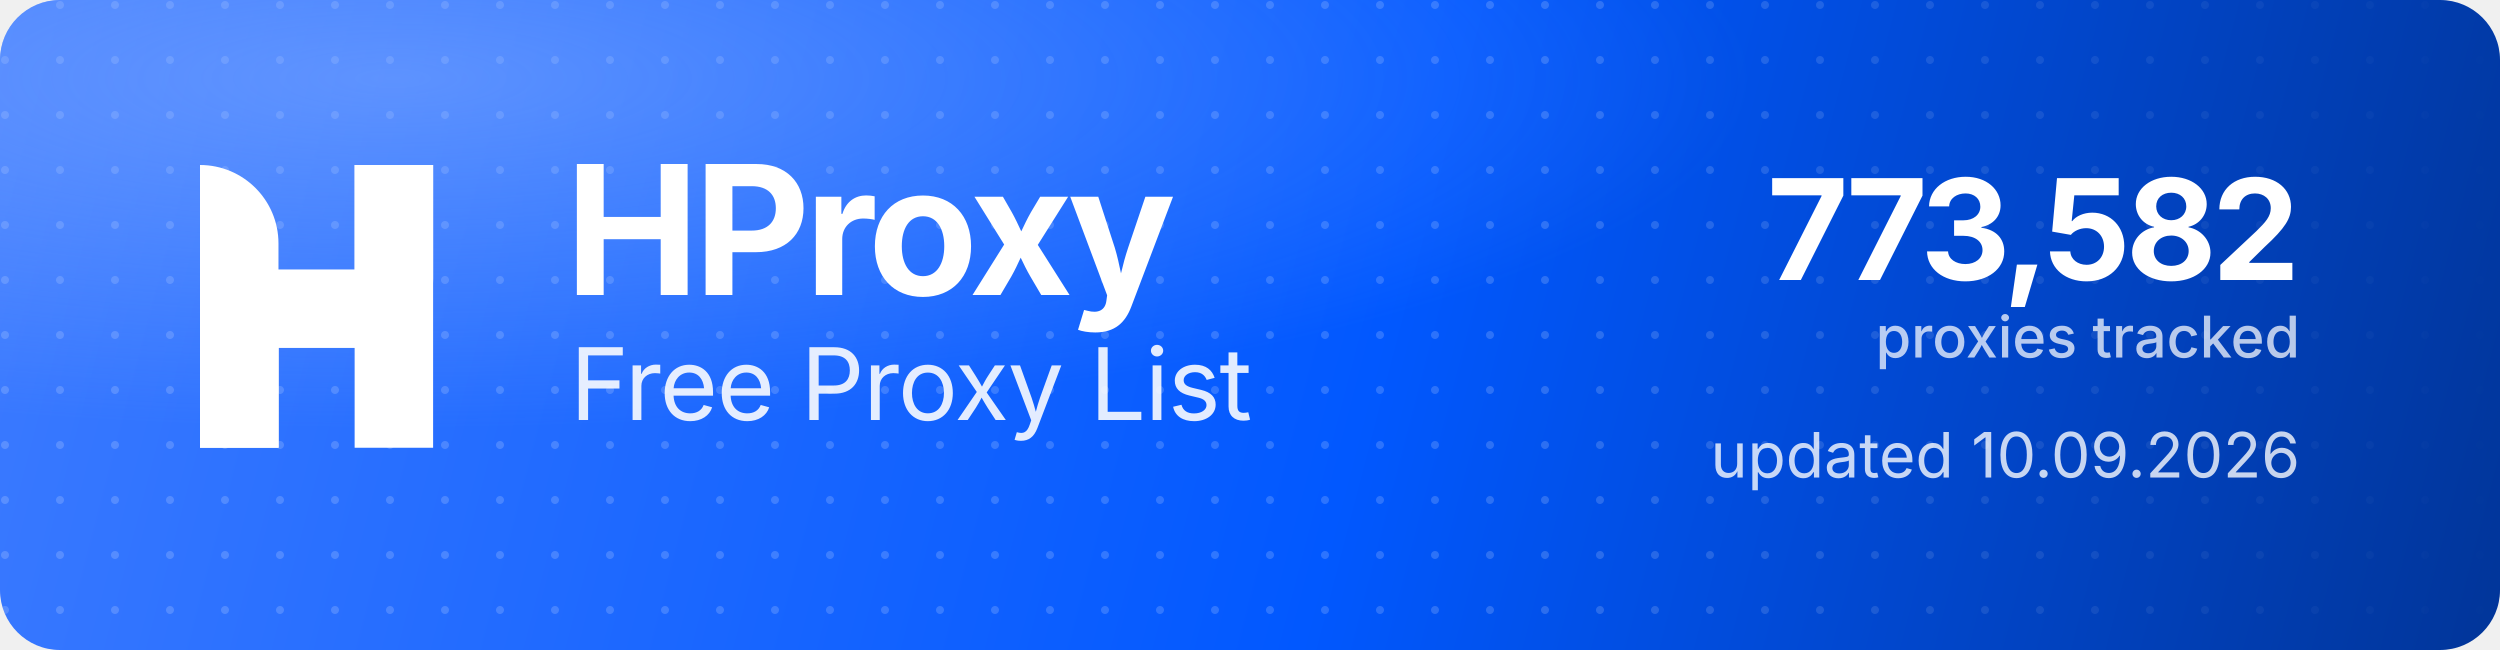
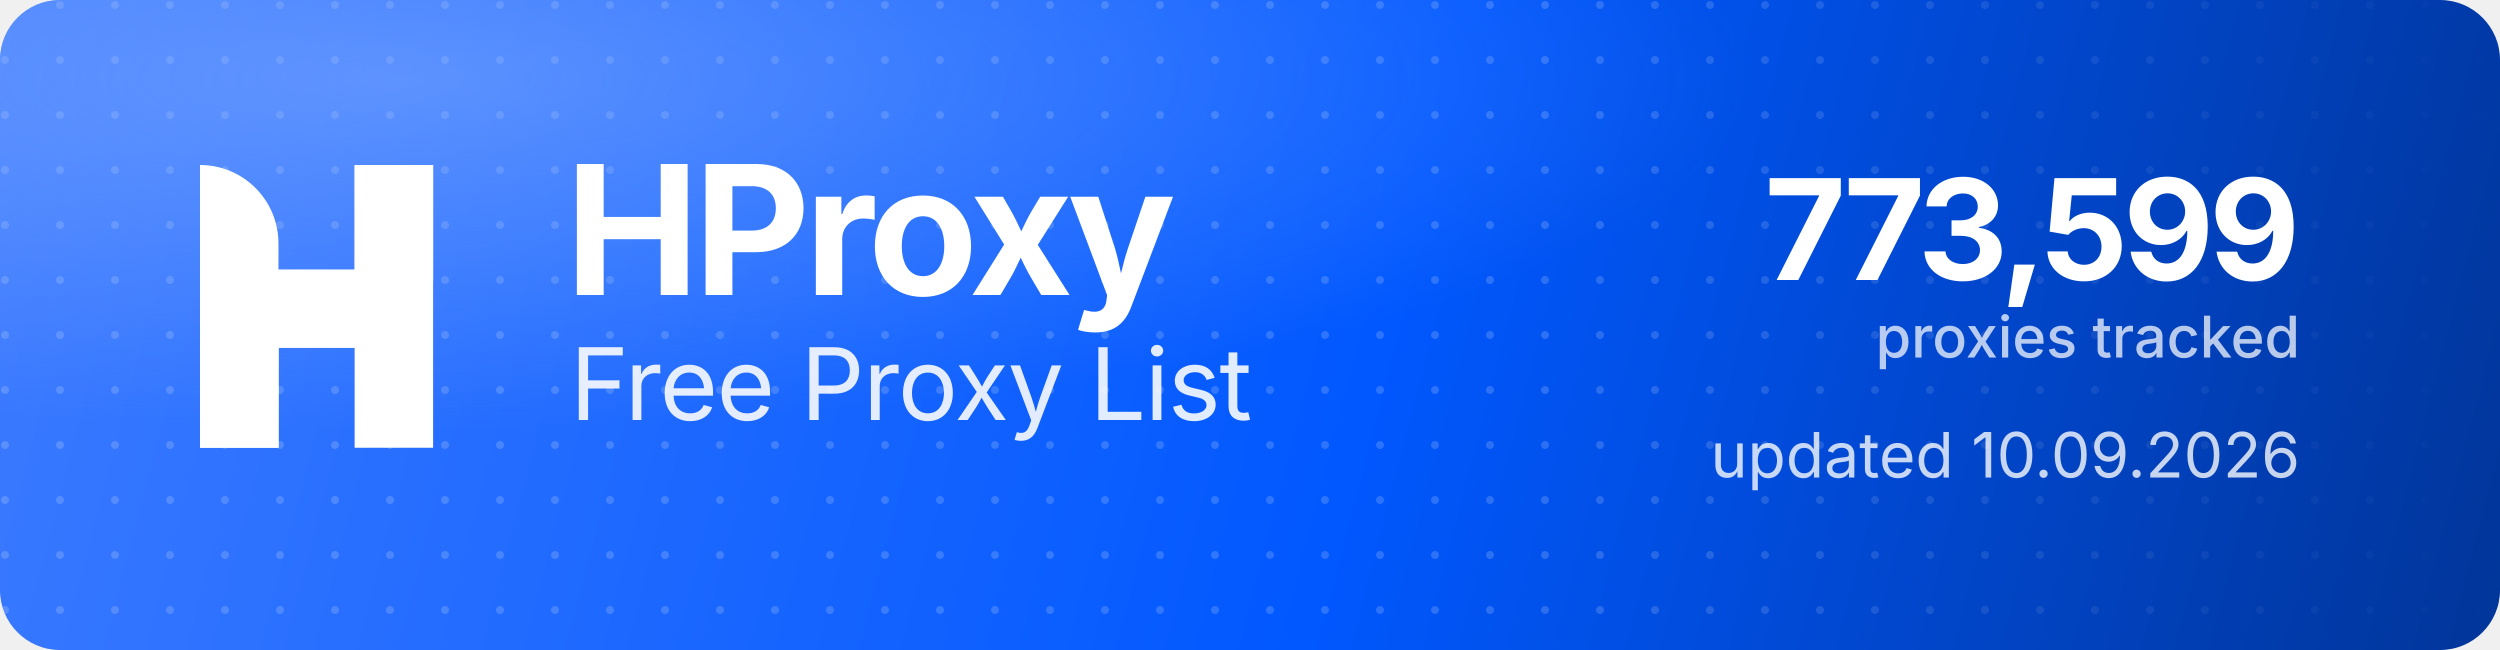
<svg xmlns="http://www.w3.org/2000/svg" width="1000" height="260" viewBox="0 0 1000 260" role="img" aria-label="HProxy Free Proxy List">
  <defs>
    <linearGradient id="hp-bg" x1="0" y1="0" x2="1000" y2="260" gradientUnits="userSpaceOnUse">
      <stop offset="0" stop-color="#3D7BFF" />
      <stop offset="0.55" stop-color="#0158FF" />
      <stop offset="1" stop-color="#013599" />
    </linearGradient>
    <radialGradient id="hp-glow" cx="0.16" cy="0.12" r="0.9">
      <stop offset="0" stop-color="#8FB4FF" stop-opacity="0.5" />
      <stop offset="0.6" stop-color="#8FB4FF" stop-opacity="0" />
    </radialGradient>
    <pattern id="hp-dots" width="22" height="22" patternUnits="userSpaceOnUse">
      <circle cx="2" cy="2" r="1.6" fill="#FFFFFF" fill-opacity="0.17" />
    </pattern>
    <linearGradient id="hp-dot-fade" x1="0" y1="0" x2="1000" y2="0" gradientUnits="userSpaceOnUse">
      <stop offset="0" stop-color="#FFFFFF" stop-opacity="1" />
      <stop offset="0.62" stop-color="#FFFFFF" stop-opacity="1" />
      <stop offset="1" stop-color="#FFFFFF" stop-opacity="0" />
    </linearGradient>
    <mask id="hp-dot-mask">
      <rect width="1000" height="260" fill="url(#hp-dot-fade)" />
    </mask>
  </defs>
  <rect width="1000" height="260" rx="24" fill="url(#hp-bg)" />
  <rect width="1000" height="260" rx="24" fill="url(#hp-dots)" mask="url(#hp-dot-mask)" />
  <rect width="1000" height="260" rx="24" fill="url(#hp-glow)" />
  <g transform="translate(80,66) scale(4.35)" fill="#FFFFFF">
    <path d="M0 0V0C3.985 0 7.216 3.231 7.216 7.216V26H0V0Z" />
    <rect x="14.219" width="7.216" height="26" />
    <path d="M7.235 26H0V15.971C0 12.455 2.851 9.604 6.367 9.604H14.22V0H21.437V10.453C21.437 13.97 18.586 16.82 15.069 16.82H7.235V26Z" />
  </g>
  <text x="226" y="118" font-family="'Geist','Inter','Segoe UI',system-ui,-apple-system,Helvetica,Arial,sans-serif" font-size="72" font-weight="700" letter-spacing="-2.3" fill="#FFFFFF">HProxy</text>
  <text x="228" y="168" font-family="'Geist','Inter','Segoe UI',system-ui,-apple-system,Helvetica,Arial,sans-serif" font-size="40" font-weight="400" letter-spacing="-0.5" fill="#FFFFFF" fill-opacity="0.88">Free Proxy List</text>
-   <text x="920" y="112" text-anchor="end" font-family="'Geist','Inter','Segoe UI',system-ui,-apple-system,Helvetica,Arial,sans-serif" font-size="56" font-weight="700" letter-spacing="-2" fill="#FFFFFF">773,582</text>
+   <text x="920" y="112" text-anchor="end" font-family="'Geist','Inter','Segoe UI',system-ui,-apple-system,Helvetica,Arial,sans-serif" font-size="56" font-weight="700" letter-spacing="-2" fill="#FFFFFF">773,599</text>
  <text x="920" y="143" text-anchor="end" font-family="'Geist','Inter','Segoe UI',system-ui,-apple-system,Helvetica,Arial,sans-serif" font-size="23" font-weight="500" fill="#FFFFFF" fill-opacity="0.72">proxies tracked</text>
  <text x="920" y="191" text-anchor="end" font-family="'Geist','Inter','Segoe UI',system-ui,-apple-system,Helvetica,Arial,sans-serif" font-size="25" font-weight="400" fill="#FFFFFF" fill-opacity="0.78">updated 10.09.2026</text>
</svg>
